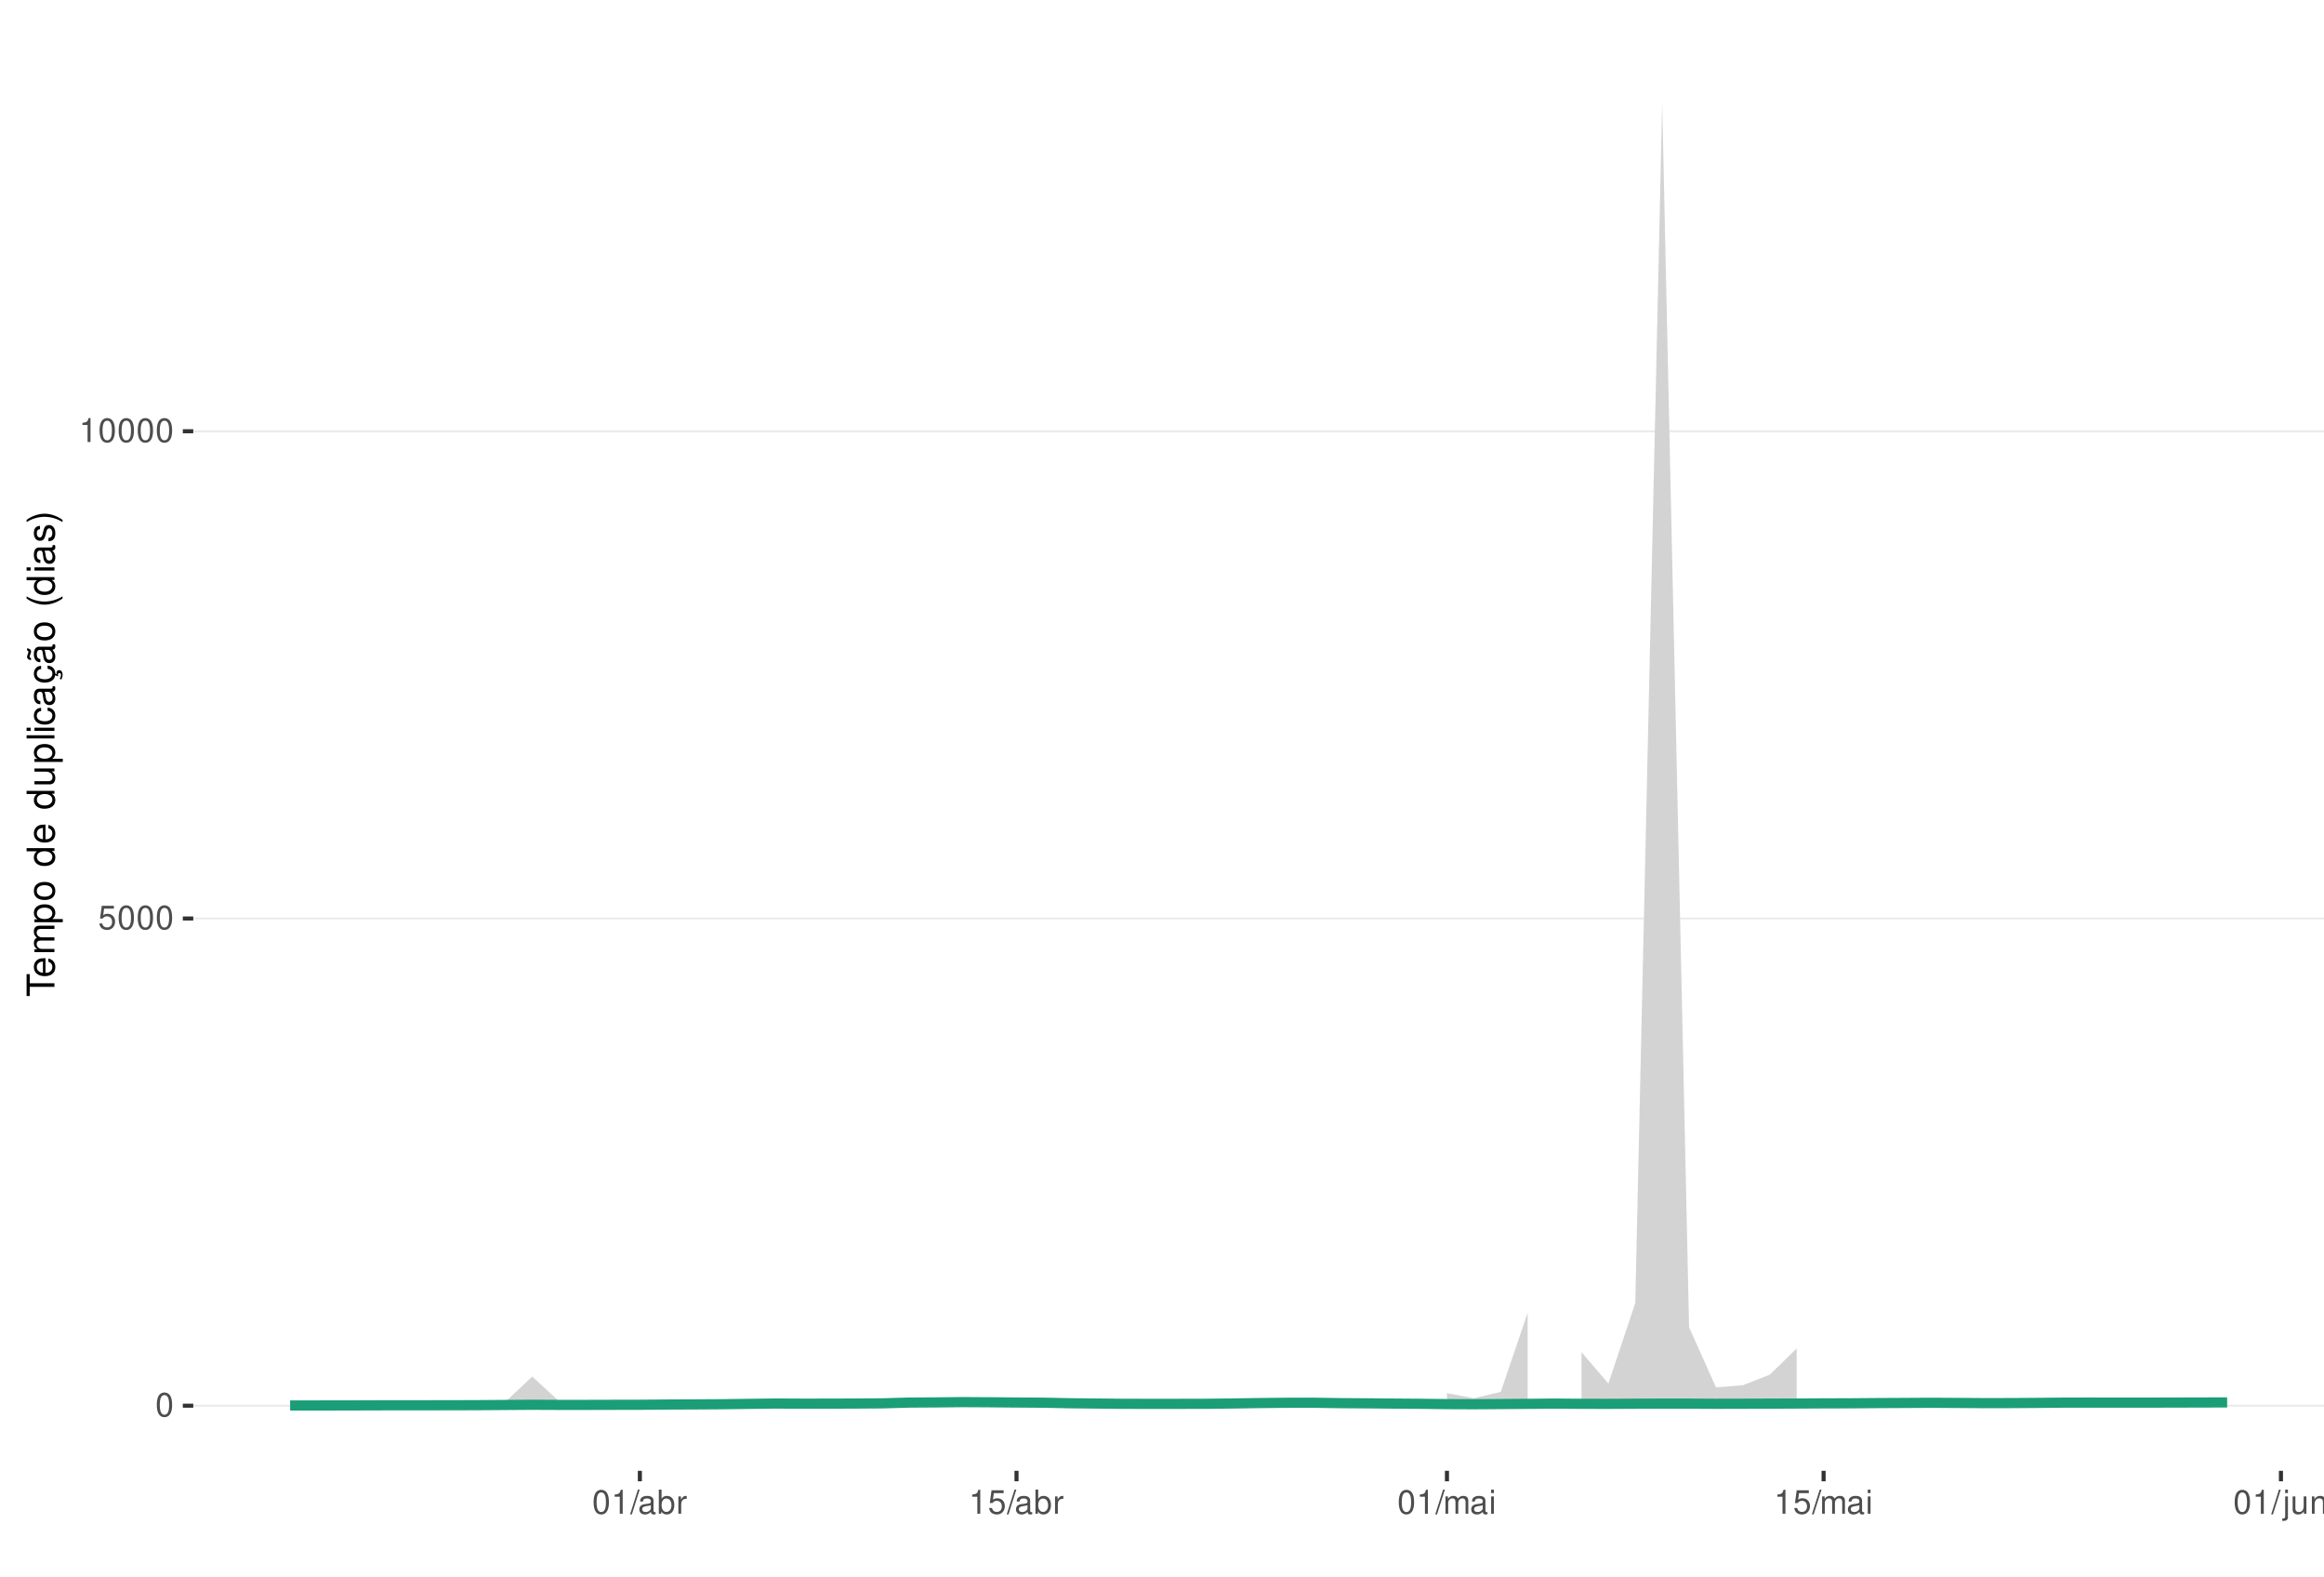
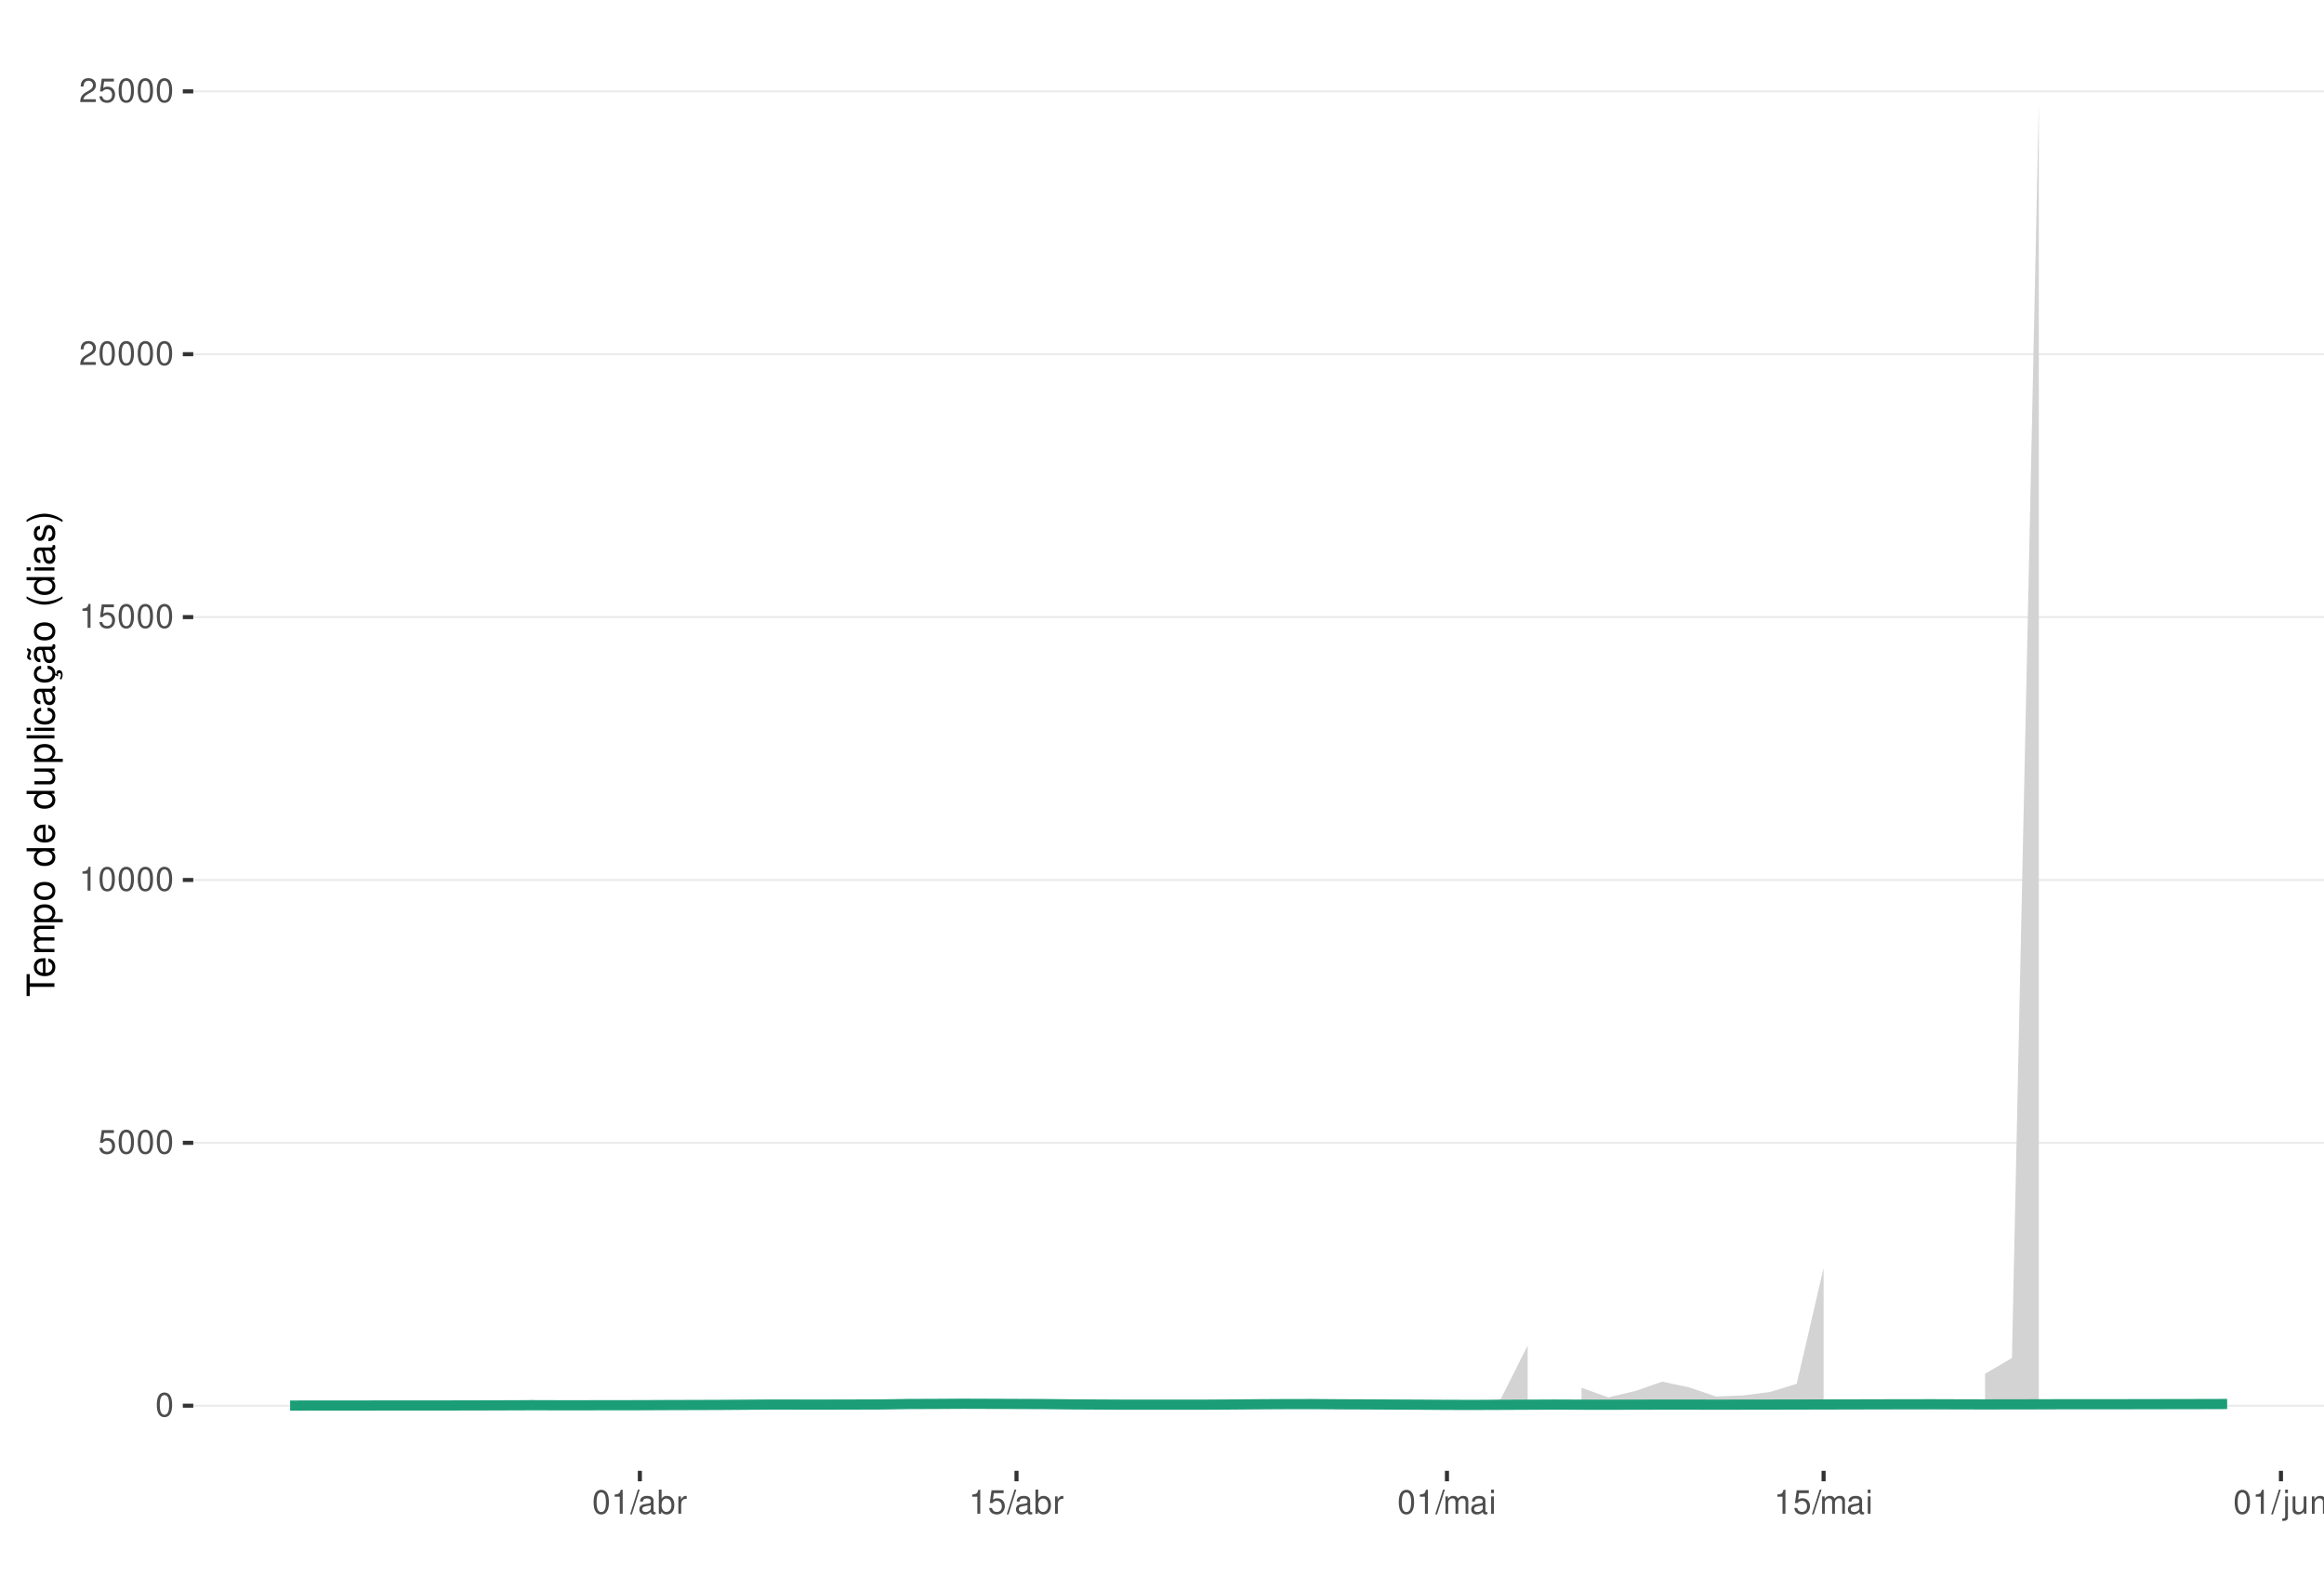
<svg xmlns="http://www.w3.org/2000/svg" xmlns:xlink="http://www.w3.org/1999/xlink" width="609pt" height="413pt" viewBox="0 0 609 413" version="1.1">
  <defs>
    <g>
      <symbol overflow="visible" id="glyph0-0">
        <path style="stroke:none;" d="" />
      </symbol>
      <symbol overflow="visible" id="glyph0-1">
        <path style="stroke:none;" d="M 2.375 -6.266 C 1.812 -6.266 1.297 -6 0.969 -5.578 C 0.578 -5.016 0.375 -4.188 0.375 -3.031 C 0.375 -0.922 1.062 0.203 2.375 0.203 C 3.672 0.203 4.391 -0.922 4.391 -2.984 C 4.391 -4.188 4.203 -5 3.797 -5.578 C 3.469 -6 2.953 -6.266 2.375 -6.266 Z M 2.375 -5.578 C 3.203 -5.578 3.609 -4.75 3.609 -3.047 C 3.609 -1.266 3.219 -0.438 2.359 -0.438 C 1.562 -0.438 1.156 -1.297 1.156 -3.016 C 1.156 -4.75 1.562 -5.578 2.375 -5.578 Z M 2.375 -5.578 " />
      </symbol>
      <symbol overflow="visible" id="glyph0-2">
        <path style="stroke:none;" d="M 4.125 -6.141 L 0.953 -6.141 L 0.5 -2.797 L 1.188 -2.797 C 1.547 -3.219 1.844 -3.375 2.328 -3.375 C 3.156 -3.375 3.656 -2.797 3.656 -1.891 C 3.656 -1.016 3.156 -0.469 2.312 -0.469 C 1.656 -0.469 1.25 -0.812 1.062 -1.5 L 0.297 -1.5 C 0.406 -1 0.5 -0.766 0.672 -0.531 C 1.016 -0.062 1.641 0.203 2.344 0.203 C 3.578 0.203 4.438 -0.703 4.438 -2 C 4.438 -3.219 3.641 -4.047 2.453 -4.047 C 2.031 -4.047 1.672 -3.938 1.328 -3.672 L 1.562 -5.391 L 4.125 -5.391 Z M 4.125 -6.141 " />
      </symbol>
      <symbol overflow="visible" id="glyph0-3">
        <path style="stroke:none;" d="M 2.234 -4.453 L 2.234 0 L 3 0 L 3 -6.266 L 2.5 -6.266 C 2.234 -5.297 2.062 -5.172 0.891 -5.016 L 0.891 -4.453 Z M 2.234 -4.453 " />
      </symbol>
      <symbol overflow="visible" id="glyph0-4">
+         <path style="stroke:none;" d="M 4.375 -0.75 L 1.156 -0.75 C 1.234 -1.266 1.5 -1.594 2.266 -2.062 L 3.125 -2.547 C 3.984 -3.016 4.422 -3.656 4.422 -4.438 C 4.422 -4.953 4.219 -5.438 3.859 -5.781 C 3.484 -6.109 3.031 -6.266 2.453 -6.266 C 1.672 -6.266 1.094 -5.984 0.766 -5.438 C 0.547 -5.109 0.453 -4.719 0.438 -4.094 L 1.188 -4.094 C 1.219 -4.516 1.266 -4.766 1.375 -4.984 C 1.578 -5.359 1.969 -5.594 2.438 -5.594 C 3.125 -5.594 3.641 -5.094 3.641 -4.422 C 3.641 -3.906 3.359 -3.484 2.812 -3.172 L 2.016 -2.703 C 0.734 -1.969 0.359 -1.375 0.297 -0.016 L 4.375 -0.016 Z M 4.375 -0.75 " />
+       </symbol>
+       <symbol overflow="visible" id="glyph0-5">
        <path style="stroke:none;" d="M 1.984 -6.312 L -0.062 0.172 L 0.406 0.172 L 2.453 -6.312 Z M 1.984 -6.312 " />
      </symbol>
-       <symbol overflow="visible" id="glyph0-5">
+       <symbol overflow="visible" id="glyph0-6">
        <path style="stroke:none;" d="M 4.625 -0.422 C 4.547 -0.406 4.516 -0.406 4.469 -0.406 C 4.219 -0.406 4.078 -0.531 4.078 -0.766 L 4.078 -3.422 C 4.078 -4.234 3.5 -4.672 2.375 -4.672 C 1.719 -4.672 1.188 -4.469 0.875 -4.141 C 0.672 -3.906 0.578 -3.641 0.562 -3.188 L 1.297 -3.188 C 1.344 -3.75 1.672 -4 2.359 -4 C 3.016 -4 3.375 -3.75 3.375 -3.328 L 3.375 -3.141 C 3.359 -2.828 3.203 -2.703 2.609 -2.625 C 1.594 -2.5 1.438 -2.469 1.156 -2.359 C 0.625 -2.125 0.359 -1.734 0.359 -1.141 C 0.359 -0.312 0.938 0.203 1.859 0.203 C 2.422 0.203 2.875 0 3.391 -0.469 C 3.438 0 3.672 0.203 4.141 0.203 C 4.297 0.203 4.391 0.188 4.625 0.125 Z M 3.375 -1.422 C 3.375 -1.188 3.297 -1.031 3.078 -0.844 C 2.781 -0.578 2.438 -0.438 2.016 -0.438 C 1.453 -0.438 1.109 -0.703 1.109 -1.156 C 1.109 -1.641 1.422 -1.875 2.203 -1.984 C 2.984 -2.094 3.125 -2.125 3.375 -2.234 Z M 3.375 -1.422 " />
      </symbol>
-       <symbol overflow="visible" id="glyph0-6">
+       <symbol overflow="visible" id="glyph0-7">
        <path style="stroke:none;" d="M 0.469 -6.312 L 0.469 0 L 1.109 0 L 1.109 -0.578 C 1.469 -0.047 1.922 0.203 2.547 0.203 C 3.75 0.203 4.531 -0.781 4.531 -2.281 C 4.531 -3.75 3.797 -4.672 2.594 -4.672 C 1.969 -4.672 1.531 -4.438 1.188 -3.922 L 1.188 -6.312 Z M 2.453 -3.984 C 3.25 -3.984 3.781 -3.297 3.781 -2.203 C 3.781 -1.172 3.234 -0.469 2.453 -0.469 C 1.672 -0.469 1.188 -1.172 1.188 -2.234 C 1.188 -3.297 1.672 -3.984 2.453 -3.984 Z M 2.453 -3.984 " />
      </symbol>
-       <symbol overflow="visible" id="glyph0-7">
+       <symbol overflow="visible" id="glyph0-8">
        <path style="stroke:none;" d="M 0.594 -4.531 L 0.594 0 L 1.328 0 L 1.328 -2.359 C 1.328 -3.438 1.781 -3.938 2.781 -3.906 L 2.781 -4.641 C 2.656 -4.656 2.594 -4.672 2.5 -4.672 C 2.031 -4.672 1.672 -4.391 1.266 -3.719 L 1.266 -4.531 Z M 0.594 -4.531 " />
      </symbol>
-       <symbol overflow="visible" id="glyph0-8">
+       <symbol overflow="visible" id="glyph0-9">
        <path style="stroke:none;" d="M 0.609 -4.531 L 0.609 0 L 1.328 0 L 1.328 -2.844 C 1.328 -3.5 1.812 -4.031 2.391 -4.031 C 2.938 -4.031 3.234 -3.703 3.234 -3.125 L 3.234 0 L 3.969 0 L 3.969 -2.844 C 3.969 -3.5 4.438 -4.031 5.031 -4.031 C 5.562 -4.031 5.875 -3.703 5.875 -3.125 L 5.875 0 L 6.594 0 L 6.594 -3.406 C 6.594 -4.219 6.125 -4.672 5.281 -4.672 C 4.672 -4.672 4.312 -4.484 3.891 -3.969 C 3.625 -4.453 3.25 -4.672 2.672 -4.672 C 2.062 -4.672 1.656 -4.438 1.266 -3.891 L 1.266 -4.531 Z M 0.609 -4.531 " />
      </symbol>
-       <symbol overflow="visible" id="glyph0-9">
+       <symbol overflow="visible" id="glyph0-10">
        <path style="stroke:none;" d="M 1.297 -4.531 L 0.578 -4.531 L 0.578 0 L 1.297 0 Z M 1.297 -6.312 L 0.578 -6.312 L 0.578 -5.406 L 1.297 -5.406 Z M 1.297 -6.312 " />
      </symbol>
-       <symbol overflow="visible" id="glyph0-10">
+       <symbol overflow="visible" id="glyph0-11">
        <path style="stroke:none;" d="M 0.609 -4.531 L 0.609 0.656 C 0.609 1.109 0.469 1.25 0.016 1.25 C -0.031 1.25 -0.062 1.25 -0.156 1.25 L -0.156 1.859 C -0.062 1.875 -0.031 1.891 0.094 1.891 C 0.906 1.891 1.328 1.562 1.328 0.938 L 1.328 -4.531 Z M 1.328 -6.312 L 0.609 -6.312 L 0.609 -5.406 L 1.328 -5.406 Z M 1.328 -6.312 " />
      </symbol>
-       <symbol overflow="visible" id="glyph0-11">
+       <symbol overflow="visible" id="glyph0-12">
        <path style="stroke:none;" d="M 4.172 0 L 4.172 -4.531 L 3.453 -4.531 L 3.453 -1.969 C 3.453 -1.031 2.969 -0.438 2.219 -0.438 C 1.641 -0.438 1.281 -0.781 1.281 -1.328 L 1.281 -4.531 L 0.562 -4.531 L 0.562 -1.031 C 0.562 -0.281 1.125 0.203 2.016 0.203 C 2.672 0.203 3.094 -0.031 3.516 -0.625 L 3.516 0 Z M 4.172 0 " />
      </symbol>
-       <symbol overflow="visible" id="glyph0-12">
+       <symbol overflow="visible" id="glyph0-13">
        <path style="stroke:none;" d="M 0.609 -4.531 L 0.609 0 L 1.328 0 L 1.328 -2.5 C 1.328 -3.422 1.812 -4.031 2.562 -4.031 C 3.141 -4.031 3.5 -3.688 3.5 -3.141 L 3.5 0 L 4.219 0 L 4.219 -3.422 C 4.219 -4.188 3.656 -4.672 2.781 -4.672 C 2.109 -4.672 1.672 -4.406 1.266 -3.781 L 1.266 -4.531 Z M 0.609 -4.531 " />
      </symbol>
      <symbol overflow="visible" id="glyph1-0">
        <path style="stroke:none;" d="" />
      </symbol>
      <symbol overflow="visible" id="glyph1-1">
        <path style="stroke:none;" d="M -6.469 -3.547 L -6.469 -5.938 L -7.297 -5.938 L -7.297 -0.203 L -6.469 -0.203 L -6.469 -2.609 L 0 -2.609 L 0 -3.547 Z M -6.469 -3.547 " />
      </symbol>
      <symbol overflow="visible" id="glyph1-2">
        <path style="stroke:none;" d="M -2.344 -5.125 C -3.141 -5.125 -3.625 -5.062 -4.016 -4.922 C -4.875 -4.578 -5.391 -3.781 -5.391 -2.797 C -5.391 -1.344 -4.281 -0.406 -2.547 -0.406 C -0.812 -0.406 0.234 -1.297 0.234 -2.781 C 0.234 -3.984 -0.453 -4.812 -1.594 -5.016 L -1.594 -4.188 C -0.906 -3.953 -0.547 -3.484 -0.547 -2.812 C -0.547 -2.281 -0.781 -1.828 -1.219 -1.547 C -1.516 -1.344 -1.812 -1.281 -2.344 -1.266 Z M -3.016 -1.297 C -3.984 -1.359 -4.625 -1.953 -4.625 -2.797 C -4.625 -3.641 -3.953 -4.234 -3.016 -4.234 Z M -3.016 -1.297 " />
      </symbol>
      <symbol overflow="visible" id="glyph1-3">
        <path style="stroke:none;" d="M -5.234 -0.703 L 0 -0.703 L 0 -1.547 L -3.297 -1.547 C -4.047 -1.547 -4.656 -2.094 -4.656 -2.766 C -4.656 -3.391 -4.281 -3.734 -3.609 -3.734 L 0 -3.734 L 0 -4.578 L -3.297 -4.578 C -4.047 -4.578 -4.656 -5.125 -4.656 -5.812 C -4.656 -6.422 -4.266 -6.781 -3.609 -6.781 L 0 -6.781 L 0 -7.625 L -3.938 -7.625 C -4.875 -7.625 -5.391 -7.078 -5.391 -6.094 C -5.391 -5.406 -5.188 -4.984 -4.594 -4.484 C -5.156 -4.188 -5.391 -3.766 -5.391 -3.078 C -5.391 -2.375 -5.125 -1.906 -4.5 -1.469 L -5.234 -1.469 Z M -5.234 -0.703 " />
      </symbol>
      <symbol overflow="visible" id="glyph1-4">
        <path style="stroke:none;" d="M 2.188 -0.547 L 2.188 -1.375 L -0.547 -1.375 C -0.016 -1.812 0.234 -2.312 0.234 -2.984 C 0.234 -4.344 -0.859 -5.234 -2.531 -5.234 C -4.297 -5.234 -5.391 -4.375 -5.391 -2.984 C -5.391 -2.266 -5.062 -1.703 -4.453 -1.312 L -5.234 -1.312 L -5.234 -0.547 Z M -4.609 -2.844 C -4.609 -3.766 -3.797 -4.359 -2.547 -4.359 C -1.359 -4.359 -0.547 -3.75 -0.547 -2.844 C -0.547 -1.953 -1.344 -1.375 -2.578 -1.375 C -3.812 -1.375 -4.609 -1.953 -4.609 -2.844 Z M -4.609 -2.844 " />
      </symbol>
      <symbol overflow="visible" id="glyph1-5">
        <path style="stroke:none;" d="M -5.391 -2.719 C -5.391 -1.234 -4.344 -0.359 -2.578 -0.359 C -0.812 -0.359 0.234 -1.234 0.234 -2.734 C 0.234 -4.203 -0.812 -5.094 -2.547 -5.094 C -4.359 -5.094 -5.391 -4.234 -5.391 -2.719 Z M -4.625 -2.734 C -4.625 -3.672 -3.844 -4.234 -2.547 -4.234 C -1.312 -4.234 -0.547 -3.656 -0.547 -2.734 C -0.547 -1.797 -1.312 -1.234 -2.578 -1.234 C -3.844 -1.234 -4.625 -1.797 -4.625 -2.734 Z M -4.625 -2.734 " />
      </symbol>
      <symbol overflow="visible" id="glyph1-6">
        <path style="stroke:none;" d="" />
      </symbol>
      <symbol overflow="visible" id="glyph1-7">
        <path style="stroke:none;" d="M -7.297 -4.953 L -7.297 -4.125 L -4.578 -4.125 C -5.109 -3.766 -5.391 -3.203 -5.391 -2.516 C -5.391 -1.156 -4.297 -0.266 -2.625 -0.266 C -0.859 -0.266 0.234 -1.125 0.234 -2.547 C 0.234 -3.266 -0.047 -3.766 -0.688 -4.203 L 0 -4.203 L 0 -4.953 Z M -4.609 -2.656 C -4.609 -3.547 -3.812 -4.125 -2.562 -4.125 C -1.344 -4.125 -0.547 -3.547 -0.547 -2.656 C -0.547 -1.734 -1.359 -1.125 -2.578 -1.125 C -3.797 -1.125 -4.609 -1.734 -4.609 -2.656 Z M -4.609 -2.656 " />
      </symbol>
      <symbol overflow="visible" id="glyph1-8">
        <path style="stroke:none;" d="M 0 -4.812 L -5.234 -4.812 L -5.234 -3.984 L -2.266 -3.984 C -1.203 -3.984 -0.5 -3.438 -0.5 -2.562 C -0.5 -1.906 -0.906 -1.484 -1.531 -1.484 L -5.234 -1.484 L -5.234 -0.656 L -1.203 -0.656 C -0.328 -0.656 0.234 -1.297 0.234 -2.312 C 0.234 -3.094 -0.047 -3.578 -0.734 -4.062 L 0 -4.062 Z M 0 -4.812 " />
      </symbol>
      <symbol overflow="visible" id="glyph1-9">
        <path style="stroke:none;" d="M -7.297 -1.516 L -7.297 -0.688 L 0 -0.688 L 0 -1.516 Z M -7.297 -1.516 " />
      </symbol>
      <symbol overflow="visible" id="glyph1-10">
        <path style="stroke:none;" d="M -5.234 -1.5 L -5.234 -0.672 L 0 -0.672 L 0 -1.5 Z M -7.297 -1.5 L -7.297 -0.656 L -6.234 -0.656 L -6.234 -1.5 Z M -7.297 -1.5 " />
      </symbol>
      <symbol overflow="visible" id="glyph1-11">
        <path style="stroke:none;" d="M -3.484 -4.703 C -3.984 -4.672 -4.312 -4.562 -4.609 -4.359 C -5.094 -4 -5.391 -3.375 -5.391 -2.641 C -5.391 -1.219 -4.266 -0.312 -2.531 -0.312 C -0.844 -0.312 0.234 -1.203 0.234 -2.625 C 0.234 -3.875 -0.516 -4.672 -1.797 -4.766 L -1.797 -3.938 C -0.953 -3.797 -0.547 -3.359 -0.547 -2.656 C -0.547 -1.734 -1.297 -1.188 -2.531 -1.188 C -3.844 -1.188 -4.625 -1.719 -4.625 -2.625 C -4.625 -3.328 -4.203 -3.766 -3.484 -3.875 Z M -3.484 -4.703 " />
      </symbol>
      <symbol overflow="visible" id="glyph1-12">
        <path style="stroke:none;" d="M -0.484 -5.344 C -0.469 -5.266 -0.469 -5.219 -0.469 -5.172 C -0.469 -4.875 -0.625 -4.719 -0.875 -4.719 L -3.953 -4.719 C -4.891 -4.719 -5.391 -4.047 -5.391 -2.75 C -5.391 -1.984 -5.172 -1.375 -4.781 -1.016 C -4.516 -0.766 -4.203 -0.672 -3.688 -0.656 L -3.688 -1.484 C -4.328 -1.562 -4.625 -1.938 -4.625 -2.719 C -4.625 -3.484 -4.344 -3.891 -3.844 -3.891 L -3.625 -3.891 C -3.266 -3.875 -3.125 -3.703 -3.047 -3.016 C -2.891 -1.844 -2.844 -1.656 -2.719 -1.344 C -2.453 -0.734 -2 -0.422 -1.312 -0.422 C -0.375 -0.422 0.234 -1.078 0.234 -2.141 C 0.234 -2.797 0 -3.328 -0.547 -3.922 C 0 -3.984 0.234 -4.234 0.234 -4.781 C 0.234 -4.953 0.203 -5.062 0.141 -5.344 Z M -1.656 -3.891 C -1.375 -3.891 -1.203 -3.812 -0.969 -3.562 C -0.656 -3.219 -0.5 -2.812 -0.5 -2.312 C -0.5 -1.672 -0.812 -1.297 -1.344 -1.297 C -1.891 -1.297 -2.172 -1.656 -2.297 -2.547 C -2.422 -3.438 -2.453 -3.609 -2.594 -3.891 Z M -1.656 -3.891 " />
      </symbol>
      <symbol overflow="visible" id="glyph1-13">
        <path style="stroke:none;" d="M 0.234 -2.641 C 0.234 -3.875 -0.547 -4.703 -1.797 -4.766 L -1.797 -3.938 C -0.953 -3.797 -0.531 -3.359 -0.531 -2.656 C -0.531 -1.734 -1.281 -1.188 -2.516 -1.188 C -3.844 -1.188 -4.625 -1.719 -4.625 -2.625 C -4.625 -3.328 -4.203 -3.766 -3.484 -3.875 L -3.484 -4.703 C -3.984 -4.672 -4.312 -4.562 -4.609 -4.359 C -5.094 -4 -5.391 -3.375 -5.391 -2.641 C -5.391 -1.219 -4.266 -0.312 -2.531 -0.312 C -1.469 -0.312 -0.625 -0.672 -0.156 -1.312 C 0.047 -1.594 0.125 -1.812 0.203 -2.25 L 0.922 -1.938 L 0.984 -2.062 C 0.938 -2.188 0.906 -2.25 0.906 -2.375 C 0.906 -2.656 1.047 -2.828 1.281 -2.828 C 1.547 -2.828 1.734 -2.594 1.734 -2.297 C 1.734 -2.031 1.672 -1.844 1.438 -1.406 L 1.406 -1.312 L 1.812 -1.094 C 2.078 -1.75 2.141 -1.953 2.141 -2.344 C 2.141 -3.109 1.781 -3.578 1.203 -3.578 C 0.781 -3.578 0.547 -3.297 0.547 -2.797 C 0.547 -2.703 0.547 -2.641 0.562 -2.516 Z M 0.234 -2.641 " />
      </symbol>
      <symbol overflow="visible" id="glyph1-14">
        <path style="stroke:none;" d="M -0.484 -5.344 C -0.469 -5.266 -0.469 -5.219 -0.469 -5.172 C -0.469 -4.875 -0.625 -4.719 -0.875 -4.719 L -3.953 -4.719 C -4.891 -4.719 -5.391 -4.047 -5.391 -2.75 C -5.391 -1.984 -5.172 -1.375 -4.781 -1.016 C -4.516 -0.766 -4.203 -0.672 -3.688 -0.656 L -3.688 -1.484 C -4.328 -1.562 -4.625 -1.938 -4.625 -2.719 C -4.625 -3.484 -4.344 -3.891 -3.844 -3.891 L -3.625 -3.891 C -3.266 -3.875 -3.125 -3.703 -3.047 -3.016 C -2.891 -1.844 -2.844 -1.656 -2.719 -1.344 C -2.453 -0.734 -2 -0.422 -1.312 -0.422 C -0.375 -0.422 0.234 -1.078 0.234 -2.141 C 0.234 -2.797 0 -3.328 -0.547 -3.922 C 0 -3.984 0.234 -4.234 0.234 -4.781 C 0.234 -4.953 0.203 -5.062 0.141 -5.344 Z M -1.656 -3.891 C -1.375 -3.891 -1.203 -3.812 -0.969 -3.562 C -0.656 -3.219 -0.5 -2.812 -0.5 -2.312 C -0.5 -1.672 -0.812 -1.297 -1.344 -1.297 C -1.891 -1.297 -2.172 -1.656 -2.297 -2.547 C -2.422 -3.438 -2.453 -3.609 -2.594 -3.891 Z M -7.172 -3.75 C -6.922 -3.672 -6.812 -3.547 -6.812 -3.375 C -6.812 -3.25 -6.875 -2.984 -6.984 -2.734 C -7.156 -2.312 -7.172 -2.25 -7.172 -2.047 C -7.172 -1.594 -6.797 -1.297 -6.141 -1.188 L -6.141 -1.766 C -6.375 -1.812 -6.5 -1.938 -6.5 -2.094 C -6.5 -2.203 -6.469 -2.344 -6.375 -2.578 C -6.156 -3.156 -6.125 -3.234 -6.125 -3.438 C -6.125 -3.922 -6.484 -4.219 -7.172 -4.312 Z M -7.172 -3.75 " />
      </symbol>
      <symbol overflow="visible" id="glyph1-15">
        <path style="stroke:none;" d="M -7.297 -2.359 C -5.984 -1.359 -4.156 -0.734 -2.594 -0.734 C -1.016 -0.734 0.812 -1.359 2.125 -2.359 L 2.125 -2.906 C 0.688 -2.031 -0.984 -1.547 -2.594 -1.547 C -4.188 -1.547 -5.875 -2.031 -7.297 -2.906 Z M -7.297 -2.359 " />
      </symbol>
      <symbol overflow="visible" id="glyph1-16">
        <path style="stroke:none;" d="M -3.781 -4.375 C -4.812 -4.375 -5.391 -3.688 -5.391 -2.484 C -5.391 -1.266 -4.766 -0.469 -3.797 -0.469 C -2.969 -0.469 -2.578 -0.891 -2.281 -2.125 L -2.094 -2.906 C -1.953 -3.484 -1.734 -3.719 -1.375 -3.719 C -0.875 -3.719 -0.547 -3.234 -0.547 -2.5 C -0.547 -2.047 -0.672 -1.672 -0.891 -1.453 C -1.047 -1.328 -1.188 -1.266 -1.562 -1.219 L -1.562 -0.344 C -0.344 -0.375 0.234 -1.062 0.234 -2.438 C 0.234 -3.75 -0.422 -4.594 -1.438 -4.594 C -2.203 -4.594 -2.641 -4.156 -2.891 -3.109 L -3.078 -2.312 C -3.234 -1.625 -3.453 -1.344 -3.828 -1.344 C -4.312 -1.344 -4.625 -1.766 -4.625 -2.453 C -4.625 -3.125 -4.328 -3.484 -3.781 -3.5 Z M -3.781 -4.375 " />
      </symbol>
      <symbol overflow="visible" id="glyph1-17">
        <path style="stroke:none;" d="M 2.125 -0.938 C 0.812 -1.938 -1.016 -2.562 -2.578 -2.562 C -4.156 -2.562 -5.984 -1.938 -7.297 -0.938 L -7.297 -0.375 C -5.859 -1.266 -4.188 -1.75 -2.578 -1.75 C -0.984 -1.75 0.703 -1.266 2.125 -0.375 Z M 2.125 -0.938 " />
      </symbol>
    </g>
    <clipPath id="clip1">
      <path d="M 50.645 9.961 L 609 9.961 L 609 385.328 L 50.645 385.328 Z M 50.645 9.961 " />
    </clipPath>
    <clipPath id="clip2">
      <path d="M 50.645 368 L 609 368 L 609 369 L 50.645 369 Z M 50.645 368 " />
    </clipPath>
    <clipPath id="clip3">
-       <path d="M 50.645 240 L 609 240 L 609 241 L 50.645 241 Z M 50.645 240 " />
+       <path d="M 50.645 299 L 609 299 L 609 300 L 50.645 300 Z M 50.645 299 " />
    </clipPath>
    <clipPath id="clip4">
-       <path d="M 50.645 112 L 609 112 L 609 114 L 50.645 114 Z M 50.645 112 " />
+       <path d="M 50.645 230 L 609 230 L 609 231 L 50.645 231 Z M 50.645 230 " />
+     </clipPath>
+     <clipPath id="clip5">
+       <path d="M 50.645 161 L 609 161 L 609 162 L 50.645 162 Z M 50.645 161 " />
+     </clipPath>
+     <clipPath id="clip6">
+       <path d="M 50.645 92 L 609 92 L 609 94 L 50.645 94 Z M 50.645 92 " />
+     </clipPath>
+     <clipPath id="clip7">
+       <path d="M 50.645 23 L 609 23 L 609 25 L 50.645 25 Z M 50.645 23 " />
    </clipPath>
  </defs>
  <g id="surface84">
    <rect x="0" y="0" width="609" height="413" style="fill:rgb(100%,100%,100%);fill-opacity:1;stroke:none;" />
    <rect x="0" y="0" width="609" height="413" style="fill:rgb(100%,100%,100%);fill-opacity:1;stroke:none;" />
    <path style="fill:none;stroke-width:1.067;stroke-linecap:round;stroke-linejoin:round;stroke:rgb(100%,100%,100%);stroke-opacity:1;stroke-miterlimit:10;" d="M 0 413 L 609 413 L 609 0 L 0 0 Z M 0 413 " />
    <g clip-path="url(#clip1)" clip-rule="nonzero">
      <path style=" stroke:none;fill-rule:nonzero;fill:rgb(100%,100%,100%);fill-opacity:1;" d="M 50.645 385.328 L 609 385.328 L 609 9.961 L 50.645 9.961 Z M 50.645 385.328 " />
    </g>
    <g clip-path="url(#clip2)" clip-rule="nonzero">
      <path style="fill:none;stroke-width:0.533;stroke-linecap:butt;stroke-linejoin:round;stroke:rgb(92.157%,92.157%,92.157%);stroke-opacity:1;stroke-miterlimit:10;" d="M 50.645 368.266 L 609 368.266 " />
    </g>
    <g clip-path="url(#clip3)" clip-rule="nonzero">
-       <path style="fill:none;stroke-width:0.533;stroke-linecap:butt;stroke-linejoin:round;stroke:rgb(92.157%,92.157%,92.157%);stroke-opacity:1;stroke-miterlimit:10;" d="M 50.645 240.629 L 609 240.629 " />
+       <path style="fill:none;stroke-width:0.533;stroke-linecap:butt;stroke-linejoin:round;stroke:rgb(92.157%,92.157%,92.157%);stroke-opacity:1;stroke-miterlimit:10;" d="M 50.645 299.402 L 609 299.402 " />
    </g>
    <g clip-path="url(#clip4)" clip-rule="nonzero">
-       <path style="fill:none;stroke-width:0.533;stroke-linecap:butt;stroke-linejoin:round;stroke:rgb(92.157%,92.157%,92.157%);stroke-opacity:1;stroke-miterlimit:10;" d="M 50.645 112.988 L 609 112.988 " />
-     </g>
-     <path style=" stroke:none;fill-rule:nonzero;fill:rgb(82.745%,82.745%,82.745%);fill-opacity:1;" d="M 76.023 368.152 L 83.074 368.133 L 90.125 368.129 L 97.176 368.059 L 104.223 367.977 L 111.273 368.016 L 118.324 367.996 L 125.375 367.867 L 132.426 367.25 L 139.473 360.641 L 146.523 367.109 L 153.574 367.297 L 160.625 366.957 L 167.676 366.836 L 167.676 368.137 L 160.625 368.141 L 153.574 368.148 L 146.523 368.152 L 139.473 368.145 L 132.426 368.16 L 125.375 368.18 L 118.324 368.191 L 111.273 368.199 L 104.223 368.199 L 97.176 368.211 L 90.125 368.219 L 83.074 368.223 L 76.023 368.23 Z M 76.023 368.152 " />
-     <path style=" stroke:none;fill-rule:nonzero;fill:rgb(82.745%,82.745%,82.745%);fill-opacity:1;" d="M 379.172 364.977 L 386.223 366.305 L 393.273 364.641 L 400.32 343.93 L 400.32 368.02 L 393.273 368.039 L 386.223 368.055 L 379.172 368.047 Z M 379.172 364.977 " />
-     <path style=" stroke:none;fill-rule:nonzero;fill:rgb(82.745%,82.745%,82.745%);fill-opacity:1;" d="M 414.422 354.23 L 421.473 362.465 L 428.523 341.379 L 435.57 27.023 L 442.621 347.715 L 449.672 363.461 L 456.723 362.895 L 463.77 360.137 L 470.82 353.27 L 470.82 367.977 L 463.77 367.988 L 456.723 367.996 L 449.672 368 L 442.621 367.996 L 435.57 367.996 L 428.523 368.004 L 421.473 368.016 L 414.422 368.016 Z M 414.422 354.23 " />
-     <path style="fill:none;stroke-width:2.667;stroke-linecap:butt;stroke-linejoin:round;stroke:rgb(10.588%,61.961%,46.667%);stroke-opacity:1;stroke-miterlimit:10;" d="M 76.023 368.211 L 83.074 368.203 L 90.125 368.199 L 97.176 368.176 L 104.223 368.156 L 111.273 368.156 L 118.324 368.148 L 125.375 368.125 L 132.426 368.074 L 139.473 368.027 L 146.523 368.059 L 153.574 368.059 L 160.625 368.039 L 167.676 368.027 L 174.723 367.961 L 181.773 367.93 L 188.824 367.887 L 195.875 367.793 L 202.922 367.703 L 209.973 367.734 L 217.023 367.73 L 224.074 367.703 L 231.125 367.656 L 238.172 367.453 L 245.223 367.406 L 252.273 367.332 L 259.324 367.371 L 266.375 367.434 L 273.422 367.48 L 280.473 367.629 L 287.523 367.703 L 294.574 367.773 L 301.621 367.785 L 308.672 367.781 L 315.723 367.77 L 322.773 367.691 L 329.824 367.578 L 336.871 367.504 L 343.922 367.488 L 350.973 367.598 L 358.023 367.648 L 365.07 367.715 L 372.121 367.766 L 379.172 367.855 L 386.223 367.883 L 393.273 367.836 L 400.32 367.781 L 407.371 367.715 L 414.422 367.77 L 421.473 367.785 L 428.523 367.746 L 435.57 367.727 L 442.621 367.73 L 449.672 367.766 L 456.723 367.75 L 463.77 367.727 L 470.82 367.699 L 477.871 367.66 L 484.922 367.641 L 491.973 367.582 L 499.02 367.547 L 506.07 367.504 L 513.121 367.547 L 520.172 367.594 L 527.223 367.582 L 534.27 367.531 L 541.32 367.461 L 548.371 367.453 L 555.422 367.469 L 562.469 367.465 L 569.52 367.445 L 576.57 367.43 L 583.621 367.41 " />
+       <path style="fill:none;stroke-width:0.533;stroke-linecap:butt;stroke-linejoin:round;stroke:rgb(92.157%,92.157%,92.157%);stroke-opacity:1;stroke-miterlimit:10;" d="M 50.645 230.535 L 609 230.535 " />
+     </g>
+     <g clip-path="url(#clip5)" clip-rule="nonzero">
+       <path style="fill:none;stroke-width:0.533;stroke-linecap:butt;stroke-linejoin:round;stroke:rgb(92.157%,92.157%,92.157%);stroke-opacity:1;stroke-miterlimit:10;" d="M 50.645 161.668 L 609 161.668 " />
+     </g>
+     <g clip-path="url(#clip6)" clip-rule="nonzero">
+       <path style="fill:none;stroke-width:0.533;stroke-linecap:butt;stroke-linejoin:round;stroke:rgb(92.157%,92.157%,92.157%);stroke-opacity:1;stroke-miterlimit:10;" d="M 50.645 92.801 L 609 92.801 " />
+     </g>
+     <g clip-path="url(#clip7)" clip-rule="nonzero">
+       <path style="fill:none;stroke-width:0.533;stroke-linecap:butt;stroke-linejoin:round;stroke:rgb(92.157%,92.157%,92.157%);stroke-opacity:1;stroke-miterlimit:10;" d="M 50.645 23.938 L 609 23.938 " />
+     </g>
+     <path style=" stroke:none;fill-rule:nonzero;fill:rgb(82.745%,82.745%,82.745%);fill-opacity:1;" d="M 76.023 368.207 L 83.074 368.195 L 90.125 368.195 L 97.176 368.156 L 104.223 368.109 L 111.273 368.133 L 118.324 368.121 L 125.375 368.051 L 132.426 367.793 L 139.473 366.715 L 146.523 367.754 L 153.574 367.789 L 160.625 367.535 L 167.676 367.469 L 167.676 368.195 L 146.523 368.207 L 139.473 368.203 L 132.426 368.211 L 118.324 368.227 L 111.273 368.23 L 104.223 368.23 L 97.176 368.234 L 90.125 368.242 L 83.074 368.242 L 76.023 368.246 Z M 76.023 368.207 " />
+     <path style=" stroke:none;fill-rule:nonzero;fill:rgb(82.745%,82.745%,82.745%);fill-opacity:1;" d="M 379.172 366.766 L 386.223 367.305 L 393.273 366.508 L 400.32 352.5 L 400.32 368.133 L 393.273 368.145 L 386.223 368.152 L 379.172 368.148 Z M 379.172 366.766 " />
+     <path style=" stroke:none;fill-rule:nonzero;fill:rgb(82.745%,82.745%,82.745%);fill-opacity:1;" d="M 414.422 363.586 L 421.473 366.078 L 428.523 364.418 L 435.57 361.969 L 442.621 363.465 L 449.672 365.852 L 456.723 365.574 L 463.77 364.691 L 470.82 362.535 L 477.871 332.176 L 477.871 368.105 L 470.82 368.109 L 463.77 368.117 L 456.723 368.121 L 449.672 368.125 L 442.621 368.121 L 435.57 368.121 L 428.523 368.129 L 421.473 368.133 L 414.422 368.133 Z M 414.422 363.586 " />
+     <path style=" stroke:none;fill-rule:nonzero;fill:rgb(82.745%,82.745%,82.745%);fill-opacity:1;" d="M 520.172 359.914 L 527.223 355.773 L 534.27 27.023 L 534.27 368.086 L 527.223 368.09 L 520.172 368.094 Z M 520.172 359.914 " />
+     <path style="fill:none;stroke-width:2.667;stroke-linecap:butt;stroke-linejoin:round;stroke:rgb(10.588%,61.961%,46.667%);stroke-opacity:1;stroke-miterlimit:10;" d="M 76.023 368.238 L 83.074 368.23 L 90.125 368.23 L 97.176 368.219 L 104.223 368.207 L 111.273 368.207 L 118.324 368.203 L 125.375 368.191 L 132.426 368.168 L 139.473 368.145 L 146.523 368.156 L 153.574 368.156 L 160.625 368.141 L 167.676 368.137 L 174.723 368.102 L 181.773 368.082 L 188.824 368.059 L 195.875 368.008 L 202.922 367.961 L 209.973 367.977 L 217.023 367.977 L 224.074 367.961 L 231.125 367.938 L 238.172 367.824 L 245.223 367.801 L 252.273 367.758 L 259.324 367.781 L 266.375 367.812 L 273.422 367.84 L 280.473 367.922 L 294.574 368 L 301.621 368.004 L 308.672 368.004 L 315.723 367.996 L 322.773 367.953 L 329.824 367.895 L 336.871 367.855 L 343.922 367.844 L 350.973 367.902 L 358.023 367.93 L 365.07 367.969 L 372.121 368 L 379.172 368.051 L 386.223 368.062 L 393.273 368.039 L 400.32 368.004 L 407.371 367.973 L 414.422 368.004 L 421.473 368.016 L 428.523 367.996 L 435.57 367.984 L 442.621 367.984 L 449.672 367.996 L 456.723 367.988 L 463.77 367.977 L 470.82 367.965 L 477.871 367.945 L 484.922 367.934 L 491.973 367.914 L 499.02 367.902 L 506.07 367.891 L 513.121 367.914 L 520.172 367.93 L 527.223 367.918 L 534.27 367.906 L 541.32 367.883 L 555.422 367.883 L 562.469 367.867 L 576.57 367.844 L 583.621 367.824 " />
    <g style="fill:rgb(30.196%,30.196%,30.196%);fill-opacity:1;">
      <use xlink:href="#glyph0-1" x="40.715" y="371.071" />
    </g>
    <g style="fill:rgb(30.196%,30.196%,30.196%);fill-opacity:1;">
-       <use xlink:href="#glyph0-2" x="25.715" y="243.435" />
-       <use xlink:href="#glyph0-1" x="30.715" y="243.435" />
-       <use xlink:href="#glyph0-1" x="35.715" y="243.435" />
-       <use xlink:href="#glyph0-1" x="40.715" y="243.435" />
-     </g>
-     <g style="fill:rgb(30.196%,30.196%,30.196%);fill-opacity:1;">
-       <use xlink:href="#glyph0-3" x="20.715" y="115.794" />
-       <use xlink:href="#glyph0-1" x="25.715" y="115.794" />
-       <use xlink:href="#glyph0-1" x="30.715" y="115.794" />
-       <use xlink:href="#glyph0-1" x="35.715" y="115.794" />
-       <use xlink:href="#glyph0-1" x="40.715" y="115.794" />
+       <use xlink:href="#glyph0-2" x="25.715" y="302.208" />
+       <use xlink:href="#glyph0-1" x="30.715" y="302.208" />
+       <use xlink:href="#glyph0-1" x="35.715" y="302.208" />
+       <use xlink:href="#glyph0-1" x="40.715" y="302.208" />
+     </g>
+     <g style="fill:rgb(30.196%,30.196%,30.196%);fill-opacity:1;">
+       <use xlink:href="#glyph0-3" x="20.715" y="233.341" />
+       <use xlink:href="#glyph0-1" x="25.715" y="233.341" />
+       <use xlink:href="#glyph0-1" x="30.715" y="233.341" />
+       <use xlink:href="#glyph0-1" x="35.715" y="233.341" />
+       <use xlink:href="#glyph0-1" x="40.715" y="233.341" />
+     </g>
+     <g style="fill:rgb(30.196%,30.196%,30.196%);fill-opacity:1;">
+       <use xlink:href="#glyph0-3" x="20.715" y="164.474" />
+       <use xlink:href="#glyph0-2" x="25.715" y="164.474" />
+       <use xlink:href="#glyph0-1" x="30.715" y="164.474" />
+       <use xlink:href="#glyph0-1" x="35.715" y="164.474" />
+       <use xlink:href="#glyph0-1" x="40.715" y="164.474" />
+     </g>
+     <g style="fill:rgb(30.196%,30.196%,30.196%);fill-opacity:1;">
+       <use xlink:href="#glyph0-4" x="20.715" y="95.606" />
+       <use xlink:href="#glyph0-1" x="25.715" y="95.606" />
+       <use xlink:href="#glyph0-1" x="30.715" y="95.606" />
+       <use xlink:href="#glyph0-1" x="35.715" y="95.606" />
+       <use xlink:href="#glyph0-1" x="40.715" y="95.606" />
+     </g>
+     <g style="fill:rgb(30.196%,30.196%,30.196%);fill-opacity:1;">
+       <use xlink:href="#glyph0-4" x="20.715" y="26.743" />
+       <use xlink:href="#glyph0-2" x="25.715" y="26.743" />
+       <use xlink:href="#glyph0-1" x="30.715" y="26.743" />
+       <use xlink:href="#glyph0-1" x="35.715" y="26.743" />
+       <use xlink:href="#glyph0-1" x="40.715" y="26.743" />
    </g>
    <path style="fill:none;stroke-width:1.067;stroke-linecap:butt;stroke-linejoin:round;stroke:rgb(20%,20%,20%);stroke-opacity:1;stroke-miterlimit:10;" d="M 47.906 368.266 L 50.645 368.266 " />
-     <path style="fill:none;stroke-width:1.067;stroke-linecap:butt;stroke-linejoin:round;stroke:rgb(20%,20%,20%);stroke-opacity:1;stroke-miterlimit:10;" d="M 47.906 240.629 L 50.645 240.629 " />
-     <path style="fill:none;stroke-width:1.067;stroke-linecap:butt;stroke-linejoin:round;stroke:rgb(20%,20%,20%);stroke-opacity:1;stroke-miterlimit:10;" d="M 47.906 112.988 L 50.645 112.988 " />
+     <path style="fill:none;stroke-width:1.067;stroke-linecap:butt;stroke-linejoin:round;stroke:rgb(20%,20%,20%);stroke-opacity:1;stroke-miterlimit:10;" d="M 47.906 299.402 L 50.645 299.402 " />
+     <path style="fill:none;stroke-width:1.067;stroke-linecap:butt;stroke-linejoin:round;stroke:rgb(20%,20%,20%);stroke-opacity:1;stroke-miterlimit:10;" d="M 47.906 230.535 L 50.645 230.535 " />
+     <path style="fill:none;stroke-width:1.067;stroke-linecap:butt;stroke-linejoin:round;stroke:rgb(20%,20%,20%);stroke-opacity:1;stroke-miterlimit:10;" d="M 47.906 161.668 L 50.645 161.668 " />
+     <path style="fill:none;stroke-width:1.067;stroke-linecap:butt;stroke-linejoin:round;stroke:rgb(20%,20%,20%);stroke-opacity:1;stroke-miterlimit:10;" d="M 47.906 92.801 L 50.645 92.801 " />
+     <path style="fill:none;stroke-width:1.067;stroke-linecap:butt;stroke-linejoin:round;stroke:rgb(20%,20%,20%);stroke-opacity:1;stroke-miterlimit:10;" d="M 47.906 23.938 L 50.645 23.938 " />
    <path style="fill:none;stroke-width:1.067;stroke-linecap:butt;stroke-linejoin:round;stroke:rgb(20%,20%,20%);stroke-opacity:1;stroke-miterlimit:10;" d="M 167.676 388.07 L 167.676 385.328 " />
    <path style="fill:none;stroke-width:1.067;stroke-linecap:butt;stroke-linejoin:round;stroke:rgb(20%,20%,20%);stroke-opacity:1;stroke-miterlimit:10;" d="M 266.375 388.07 L 266.375 385.328 " />
    <path style="fill:none;stroke-width:1.067;stroke-linecap:butt;stroke-linejoin:round;stroke:rgb(20%,20%,20%);stroke-opacity:1;stroke-miterlimit:10;" d="M 379.172 388.07 L 379.172 385.328 " />
    <path style="fill:none;stroke-width:1.067;stroke-linecap:butt;stroke-linejoin:round;stroke:rgb(20%,20%,20%);stroke-opacity:1;stroke-miterlimit:10;" d="M 477.871 388.07 L 477.871 385.328 " />
    <path style="fill:none;stroke-width:1.067;stroke-linecap:butt;stroke-linejoin:round;stroke:rgb(20%,20%,20%);stroke-opacity:1;stroke-miterlimit:10;" d="M 597.719 388.07 L 597.719 385.328 " />
    <g style="fill:rgb(30.196%,30.196%,30.196%);fill-opacity:1;">
      <use xlink:href="#glyph0-1" x="155.176" y="396.567" />
      <use xlink:href="#glyph0-3" x="160.176" y="396.567" />
-       <use xlink:href="#glyph0-4" x="165.176" y="396.567" />
-       <use xlink:href="#glyph0-5" x="167.176" y="396.567" />
-       <use xlink:href="#glyph0-6" x="172.176" y="396.567" />
-       <use xlink:href="#glyph0-7" x="177.176" y="396.567" />
+       <use xlink:href="#glyph0-5" x="165.176" y="396.567" />
+       <use xlink:href="#glyph0-6" x="167.176" y="396.567" />
+       <use xlink:href="#glyph0-7" x="172.176" y="396.567" />
+       <use xlink:href="#glyph0-8" x="177.176" y="396.567" />
    </g>
    <g style="fill:rgb(30.196%,30.196%,30.196%);fill-opacity:1;">
      <use xlink:href="#glyph0-3" x="253.875" y="396.567" />
      <use xlink:href="#glyph0-2" x="258.875" y="396.567" />
-       <use xlink:href="#glyph0-4" x="263.875" y="396.567" />
-       <use xlink:href="#glyph0-5" x="265.875" y="396.567" />
-       <use xlink:href="#glyph0-6" x="270.875" y="396.567" />
-       <use xlink:href="#glyph0-7" x="275.875" y="396.567" />
+       <use xlink:href="#glyph0-5" x="263.875" y="396.567" />
+       <use xlink:href="#glyph0-6" x="265.875" y="396.567" />
+       <use xlink:href="#glyph0-7" x="270.875" y="396.567" />
+       <use xlink:href="#glyph0-8" x="275.875" y="396.567" />
    </g>
    <g style="fill:rgb(30.196%,30.196%,30.196%);fill-opacity:1;">
      <use xlink:href="#glyph0-1" x="366.172" y="396.567" />
      <use xlink:href="#glyph0-3" x="371.172" y="396.567" />
-       <use xlink:href="#glyph0-4" x="376.172" y="396.567" />
-       <use xlink:href="#glyph0-8" x="378.172" y="396.567" />
-       <use xlink:href="#glyph0-5" x="385.172" y="396.567" />
-       <use xlink:href="#glyph0-9" x="390.172" y="396.567" />
+       <use xlink:href="#glyph0-5" x="376.172" y="396.567" />
+       <use xlink:href="#glyph0-9" x="378.172" y="396.567" />
+       <use xlink:href="#glyph0-6" x="385.172" y="396.567" />
+       <use xlink:href="#glyph0-10" x="390.172" y="396.567" />
    </g>
    <g style="fill:rgb(30.196%,30.196%,30.196%);fill-opacity:1;">
      <use xlink:href="#glyph0-3" x="464.871" y="396.567" />
      <use xlink:href="#glyph0-2" x="469.871" y="396.567" />
-       <use xlink:href="#glyph0-4" x="474.871" y="396.567" />
-       <use xlink:href="#glyph0-8" x="476.871" y="396.567" />
-       <use xlink:href="#glyph0-5" x="483.871" y="396.567" />
-       <use xlink:href="#glyph0-9" x="488.871" y="396.567" />
+       <use xlink:href="#glyph0-5" x="474.871" y="396.567" />
+       <use xlink:href="#glyph0-9" x="476.871" y="396.567" />
+       <use xlink:href="#glyph0-6" x="483.871" y="396.567" />
+       <use xlink:href="#glyph0-10" x="488.871" y="396.567" />
    </g>
    <g style="fill:rgb(30.196%,30.196%,30.196%);fill-opacity:1;">
      <use xlink:href="#glyph0-1" x="585.219" y="396.567" />
      <use xlink:href="#glyph0-3" x="590.219" y="396.567" />
-       <use xlink:href="#glyph0-4" x="595.219" y="396.567" />
-       <use xlink:href="#glyph0-10" x="598.219" y="396.567" />
-       <use xlink:href="#glyph0-11" x="600.219" y="396.567" />
-       <use xlink:href="#glyph0-12" x="605.219" y="396.567" />
+       <use xlink:href="#glyph0-5" x="595.219" y="396.567" />
+       <use xlink:href="#glyph0-11" x="598.219" y="396.567" />
+       <use xlink:href="#glyph0-12" x="600.219" y="396.567" />
+       <use xlink:href="#glyph0-13" x="605.219" y="396.567" />
    </g>
    <g style="fill:rgb(0%,0%,0%);fill-opacity:1;">
      <use xlink:href="#glyph1-1" x="14.263" y="261.145" />
      <use xlink:href="#glyph1-2" x="14.263" y="256.145" />
      <use xlink:href="#glyph1-3" x="14.263" y="250.145" />
      <use xlink:href="#glyph1-4" x="14.263" y="242.145" />
      <use xlink:href="#glyph1-5" x="14.263" y="236.145" />
      <use xlink:href="#glyph1-6" x="14.263" y="230.145" />
      <use xlink:href="#glyph1-7" x="14.263" y="227.145" />
      <use xlink:href="#glyph1-2" x="14.263" y="221.145" />
      <use xlink:href="#glyph1-6" x="14.263" y="215.145" />
      <use xlink:href="#glyph1-7" x="14.263" y="212.145" />
      <use xlink:href="#glyph1-8" x="14.263" y="206.145" />
      <use xlink:href="#glyph1-4" x="14.263" y="200.145" />
      <use xlink:href="#glyph1-9" x="14.263" y="194.145" />
      <use xlink:href="#glyph1-10" x="14.263" y="192.145" />
      <use xlink:href="#glyph1-11" x="14.263" y="190.145" />
      <use xlink:href="#glyph1-12" x="14.263" y="185.145" />
      <use xlink:href="#glyph1-13" x="14.263" y="179.145" />
      <use xlink:href="#glyph1-14" x="14.263" y="174.145" />
      <use xlink:href="#glyph1-5" x="14.263" y="168.145" />
      <use xlink:href="#glyph1-6" x="14.263" y="162.145" />
      <use xlink:href="#glyph1-15" x="14.263" y="159.145" />
      <use xlink:href="#glyph1-7" x="14.263" y="156.145" />
      <use xlink:href="#glyph1-10" x="14.263" y="150.145" />
      <use xlink:href="#glyph1-12" x="14.263" y="148.145" />
      <use xlink:href="#glyph1-16" x="14.263" y="142.145" />
      <use xlink:href="#glyph1-17" x="14.263" y="137.145" />
    </g>
  </g>
</svg>
